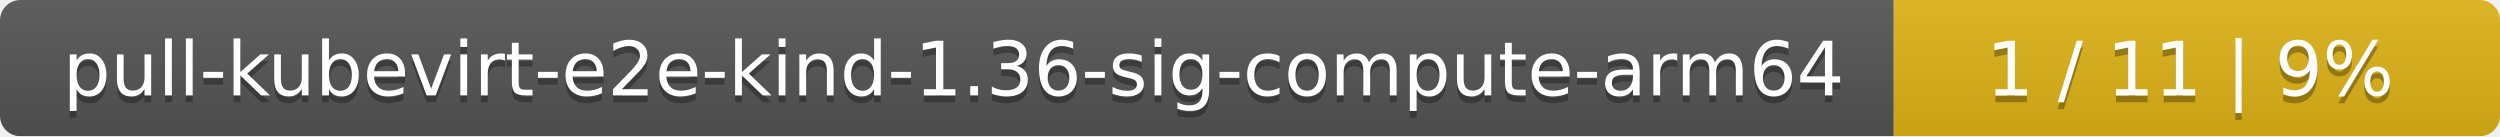
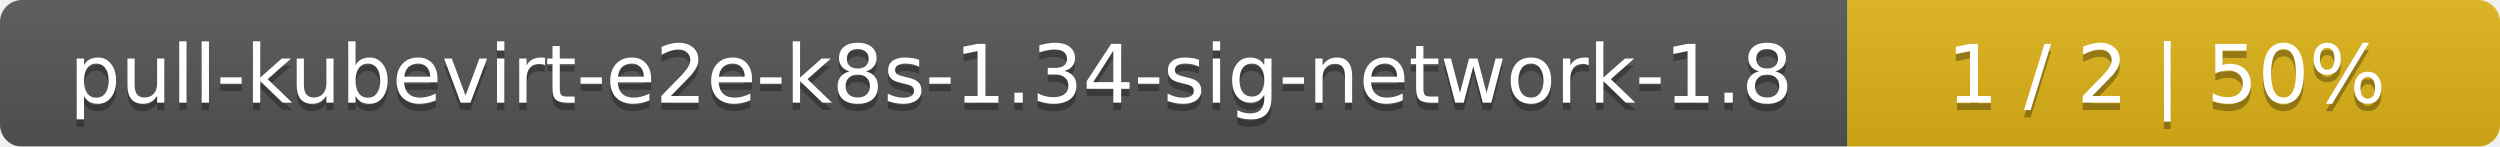
- <svg xmlns="http://www.w3.org/2000/svg" width="367" height="20">
+ <svg xmlns="http://www.w3.org/2000/svg" width="341" height="20">
  <linearGradient id="smooth" x2="0" y2="100%">
    <stop offset="0" stop-color="#bbb" stop-opacity=".1" />
    <stop offset="1" stop-opacity=".1" />
  </linearGradient>
  <mask id="round">
-     <rect width="367" height="20" rx="3" fill="#fff" />
+     <rect width="341" height="20" rx="3" fill="#fff" />
  </mask>
  <g mask="url(#round)">
-     <rect width="278" height="20" fill="#555" />
-     <rect x="278" width="89" height="20" fill="#dfb317" />
-     <rect width="367" height="20" fill="url(#smooth)" />
+     <rect width="252" height="20" fill="#555" />
+     <rect x="252" width="89" height="20" fill="#dfb317" />
+     <rect width="341" height="20" fill="url(#smooth)" />
  </g>
  <g fill="#fff" text-anchor="middle" font-family="DejaVu Sans,Verdana,Geneva,sans-serif" font-size="11">
-     <text x="140" y="15" fill="#010101" fill-opacity=".3">pull-kubevirt-e2e-kind-1.36-sig-compute-arm64</text>
-     <text x="140" y="14">pull-kubevirt-e2e-kind-1.36-sig-compute-arm64</text>
-     <text x="321.5" y="15" fill="#010101" fill-opacity=".3">1 / 11    |    9%</text>
-     <text x="321.5" y="14">1 / 11    |    9%</text>
+     <text x="127" y="15" fill="#010101" fill-opacity=".3">pull-kubevirt-e2e-k8s-1.34-sig-network-1.8</text>
+     <text x="127" y="14">pull-kubevirt-e2e-k8s-1.34-sig-network-1.8</text>
+     <text x="295.5" y="15" fill="#010101" fill-opacity=".3">1 / 2    |    50%</text>
+     <text x="295.5" y="14">1 / 2    |    50%</text>
  </g>
</svg>
